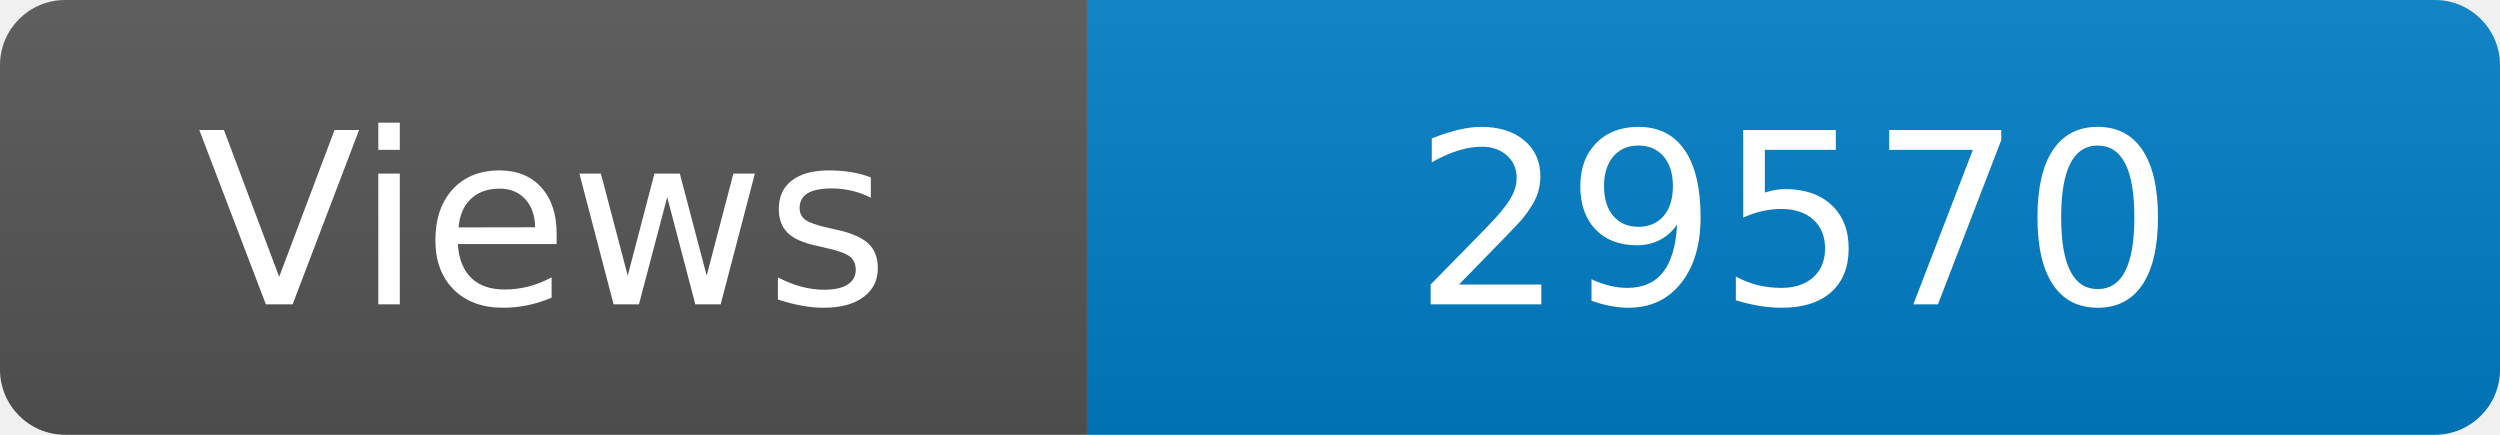
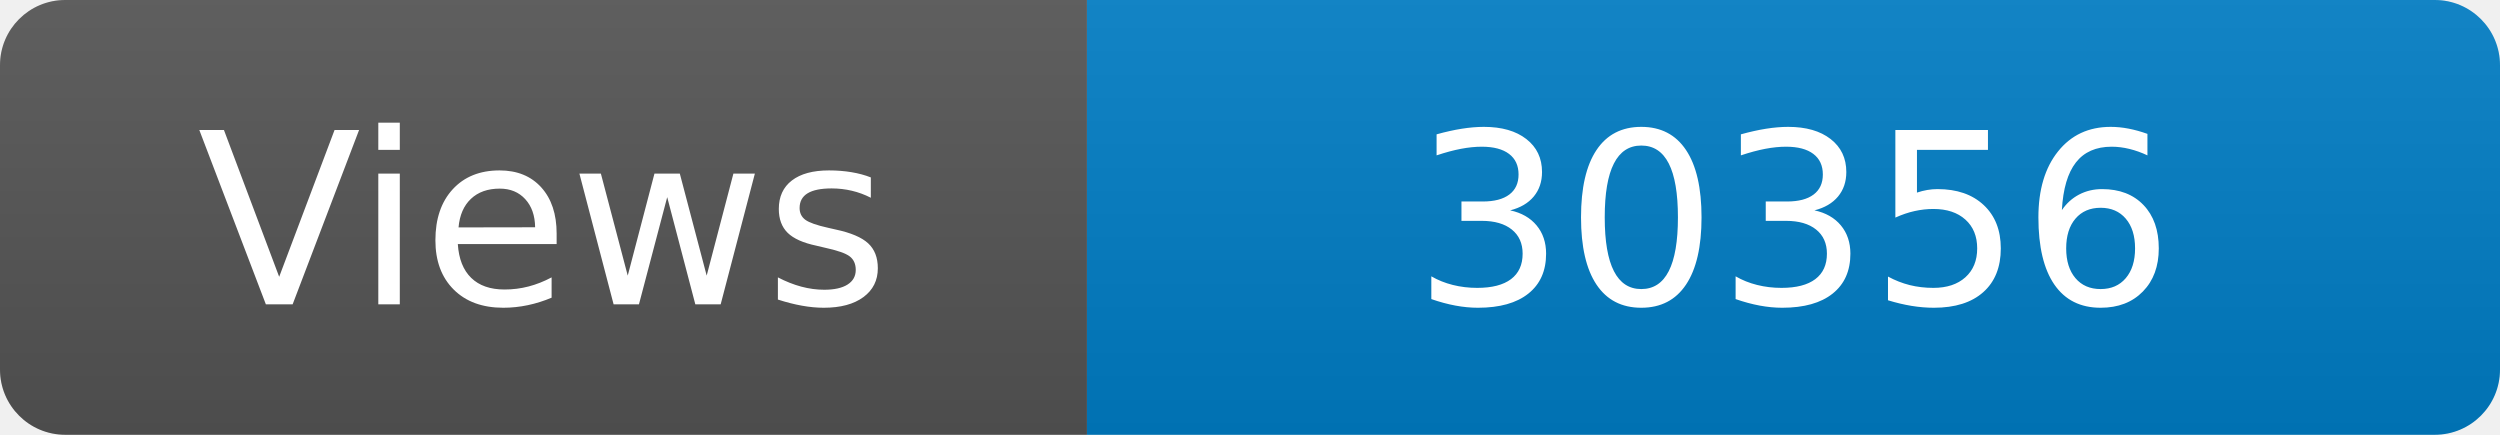
<svg xmlns="http://www.w3.org/2000/svg" width="115" height="20" role="img" aria-label="Maintained?: yes">
  <linearGradient id="s" x2="0" y2="100%">
    <stop offset="0" stop-color="#bbb" stop-opacity=".1" />
    <stop offset="1" stop-opacity=".1" />
  </linearGradient>
  <clipPath id="r">
    <rect width="115" height="20" rx="3" fill="#fff" />
  </clipPath>
  <g clip-path="url(#r)">
    <rect width="50" height="20" fill="#555" />
    <rect x="50" width="160" height="20" fill="#007ec6" />
    <rect width="115" height="20" fill="url(#s)" />
  </g>
  <g fill="#fff" text-anchor="middle" font-family="Verdana,Geneva,DejaVu Sans,sans-serif" font-size="110">
    <text x="250" y="140" transform="scale(.1)" fill="#fff">Views</text>
-     <text x="825" y="140" transform="scale(.1)" fill="#fff">29570</text>
+     <text x="825" y="140" transform="scale(.1)" fill="#fff">30356</text>
  </g>
</svg>
